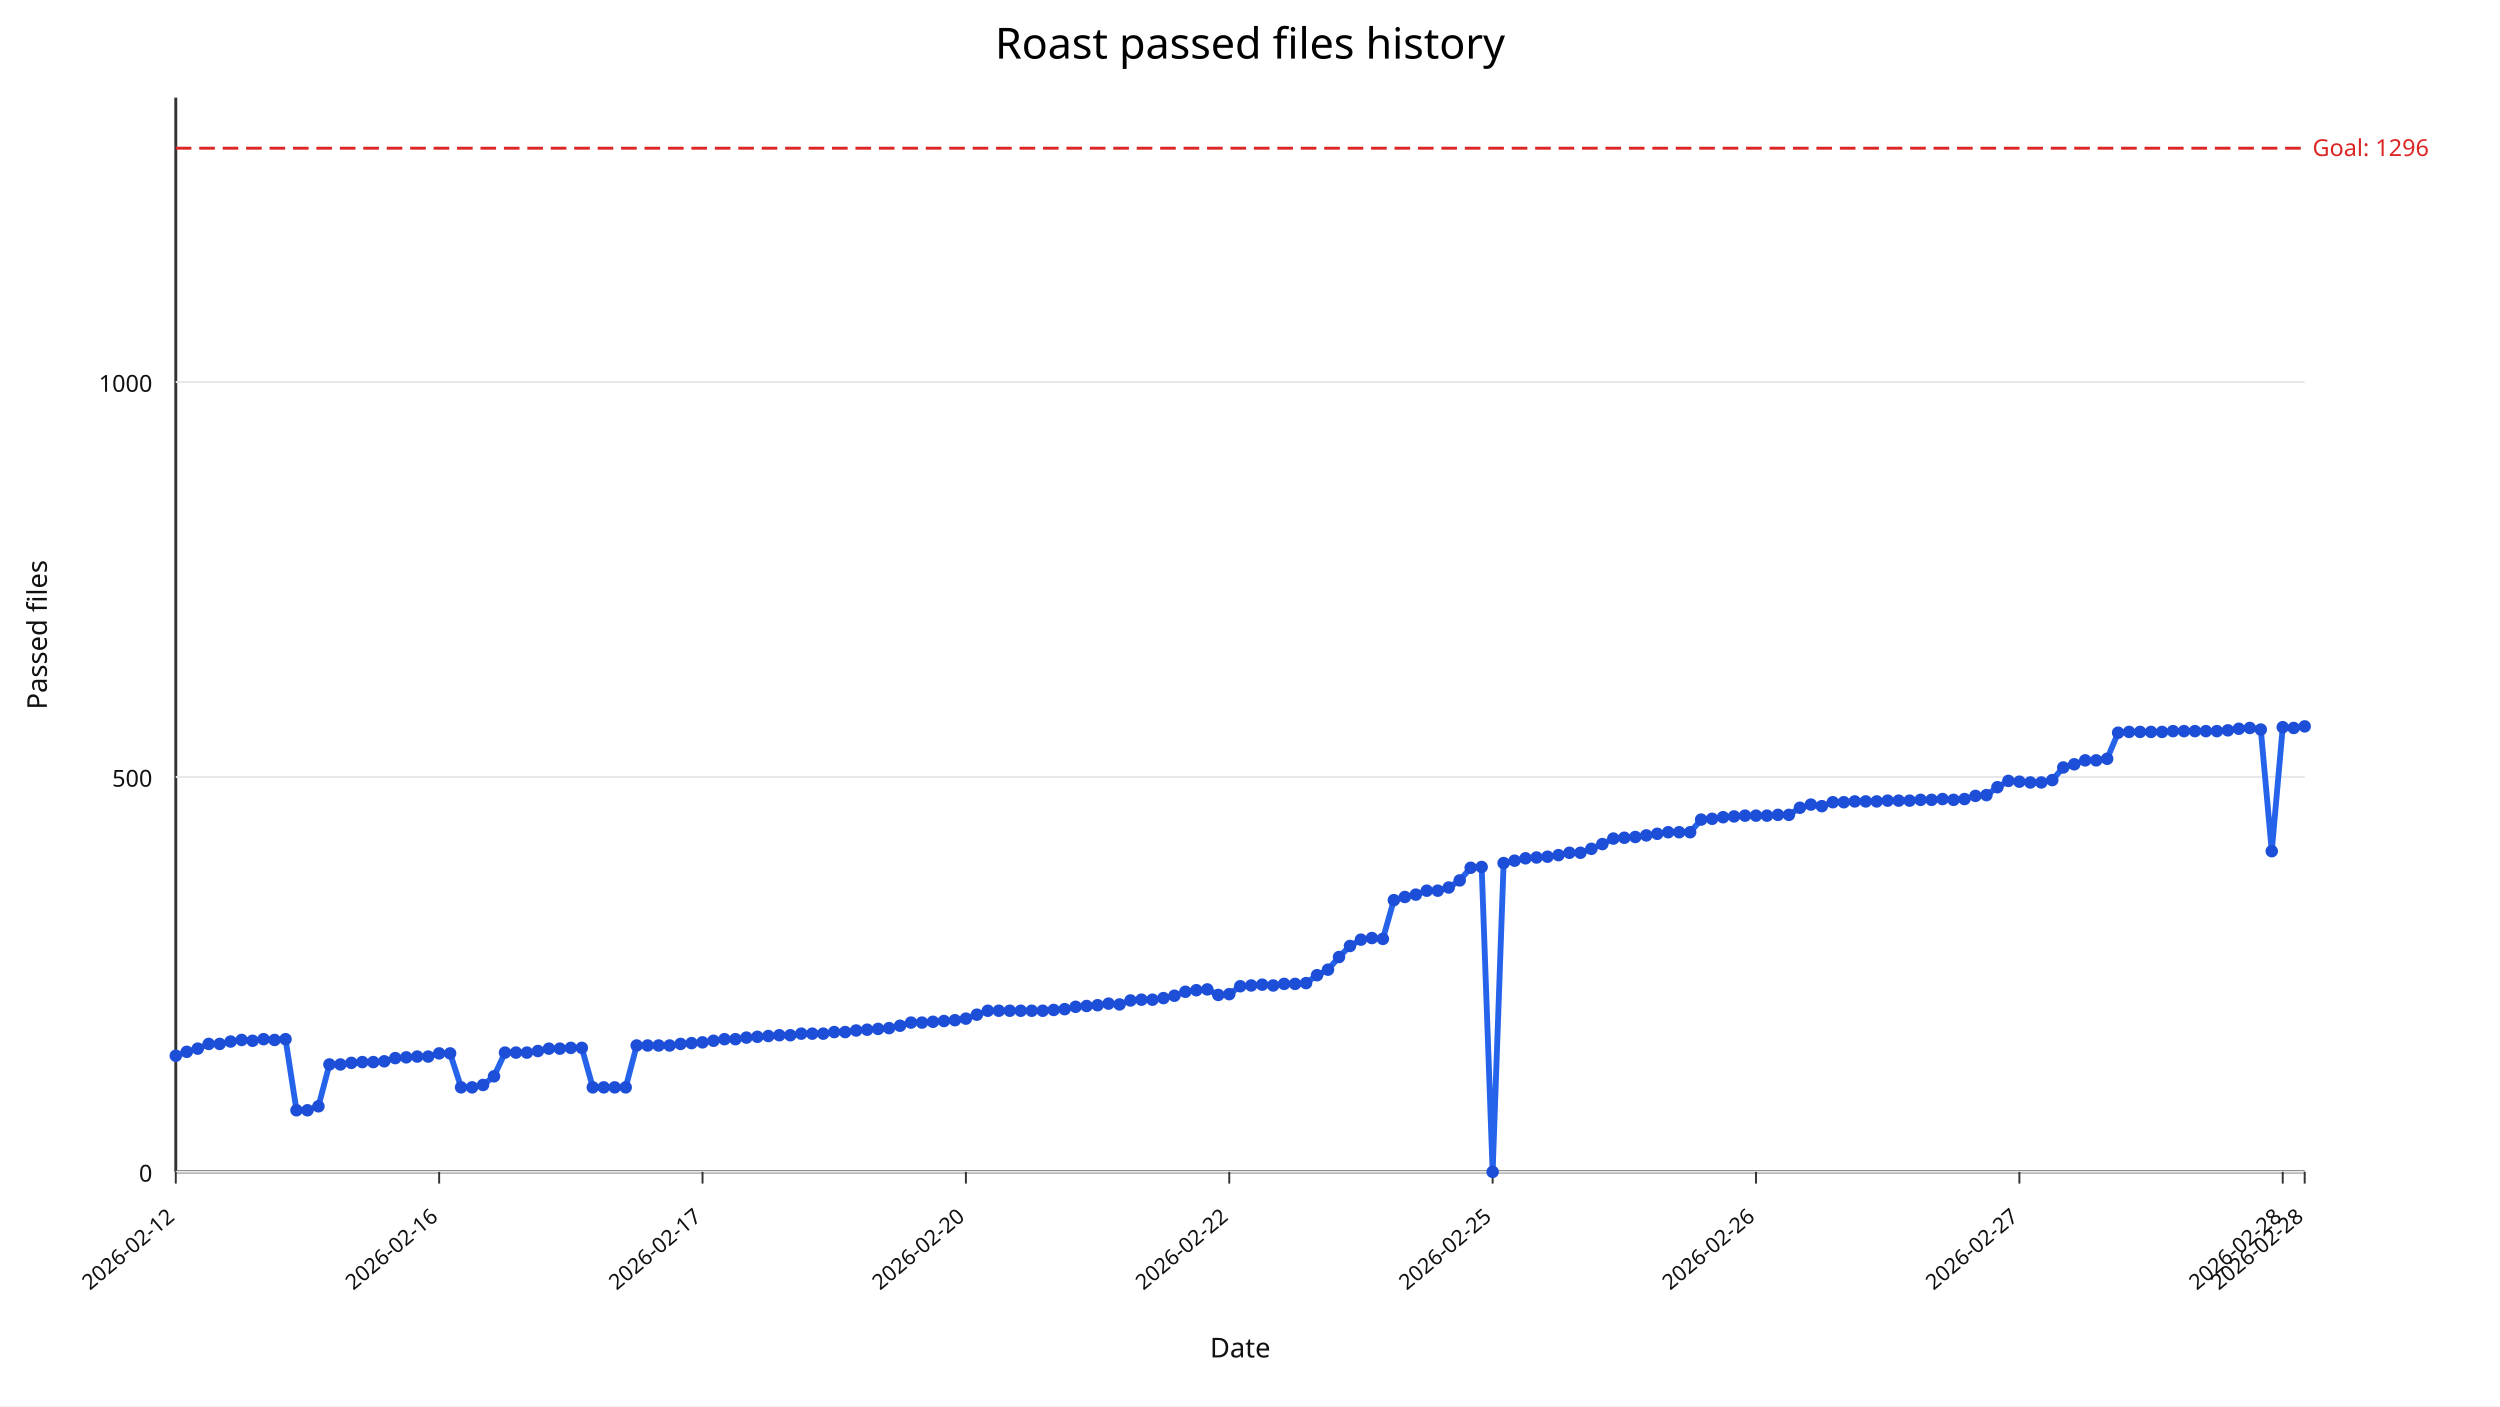
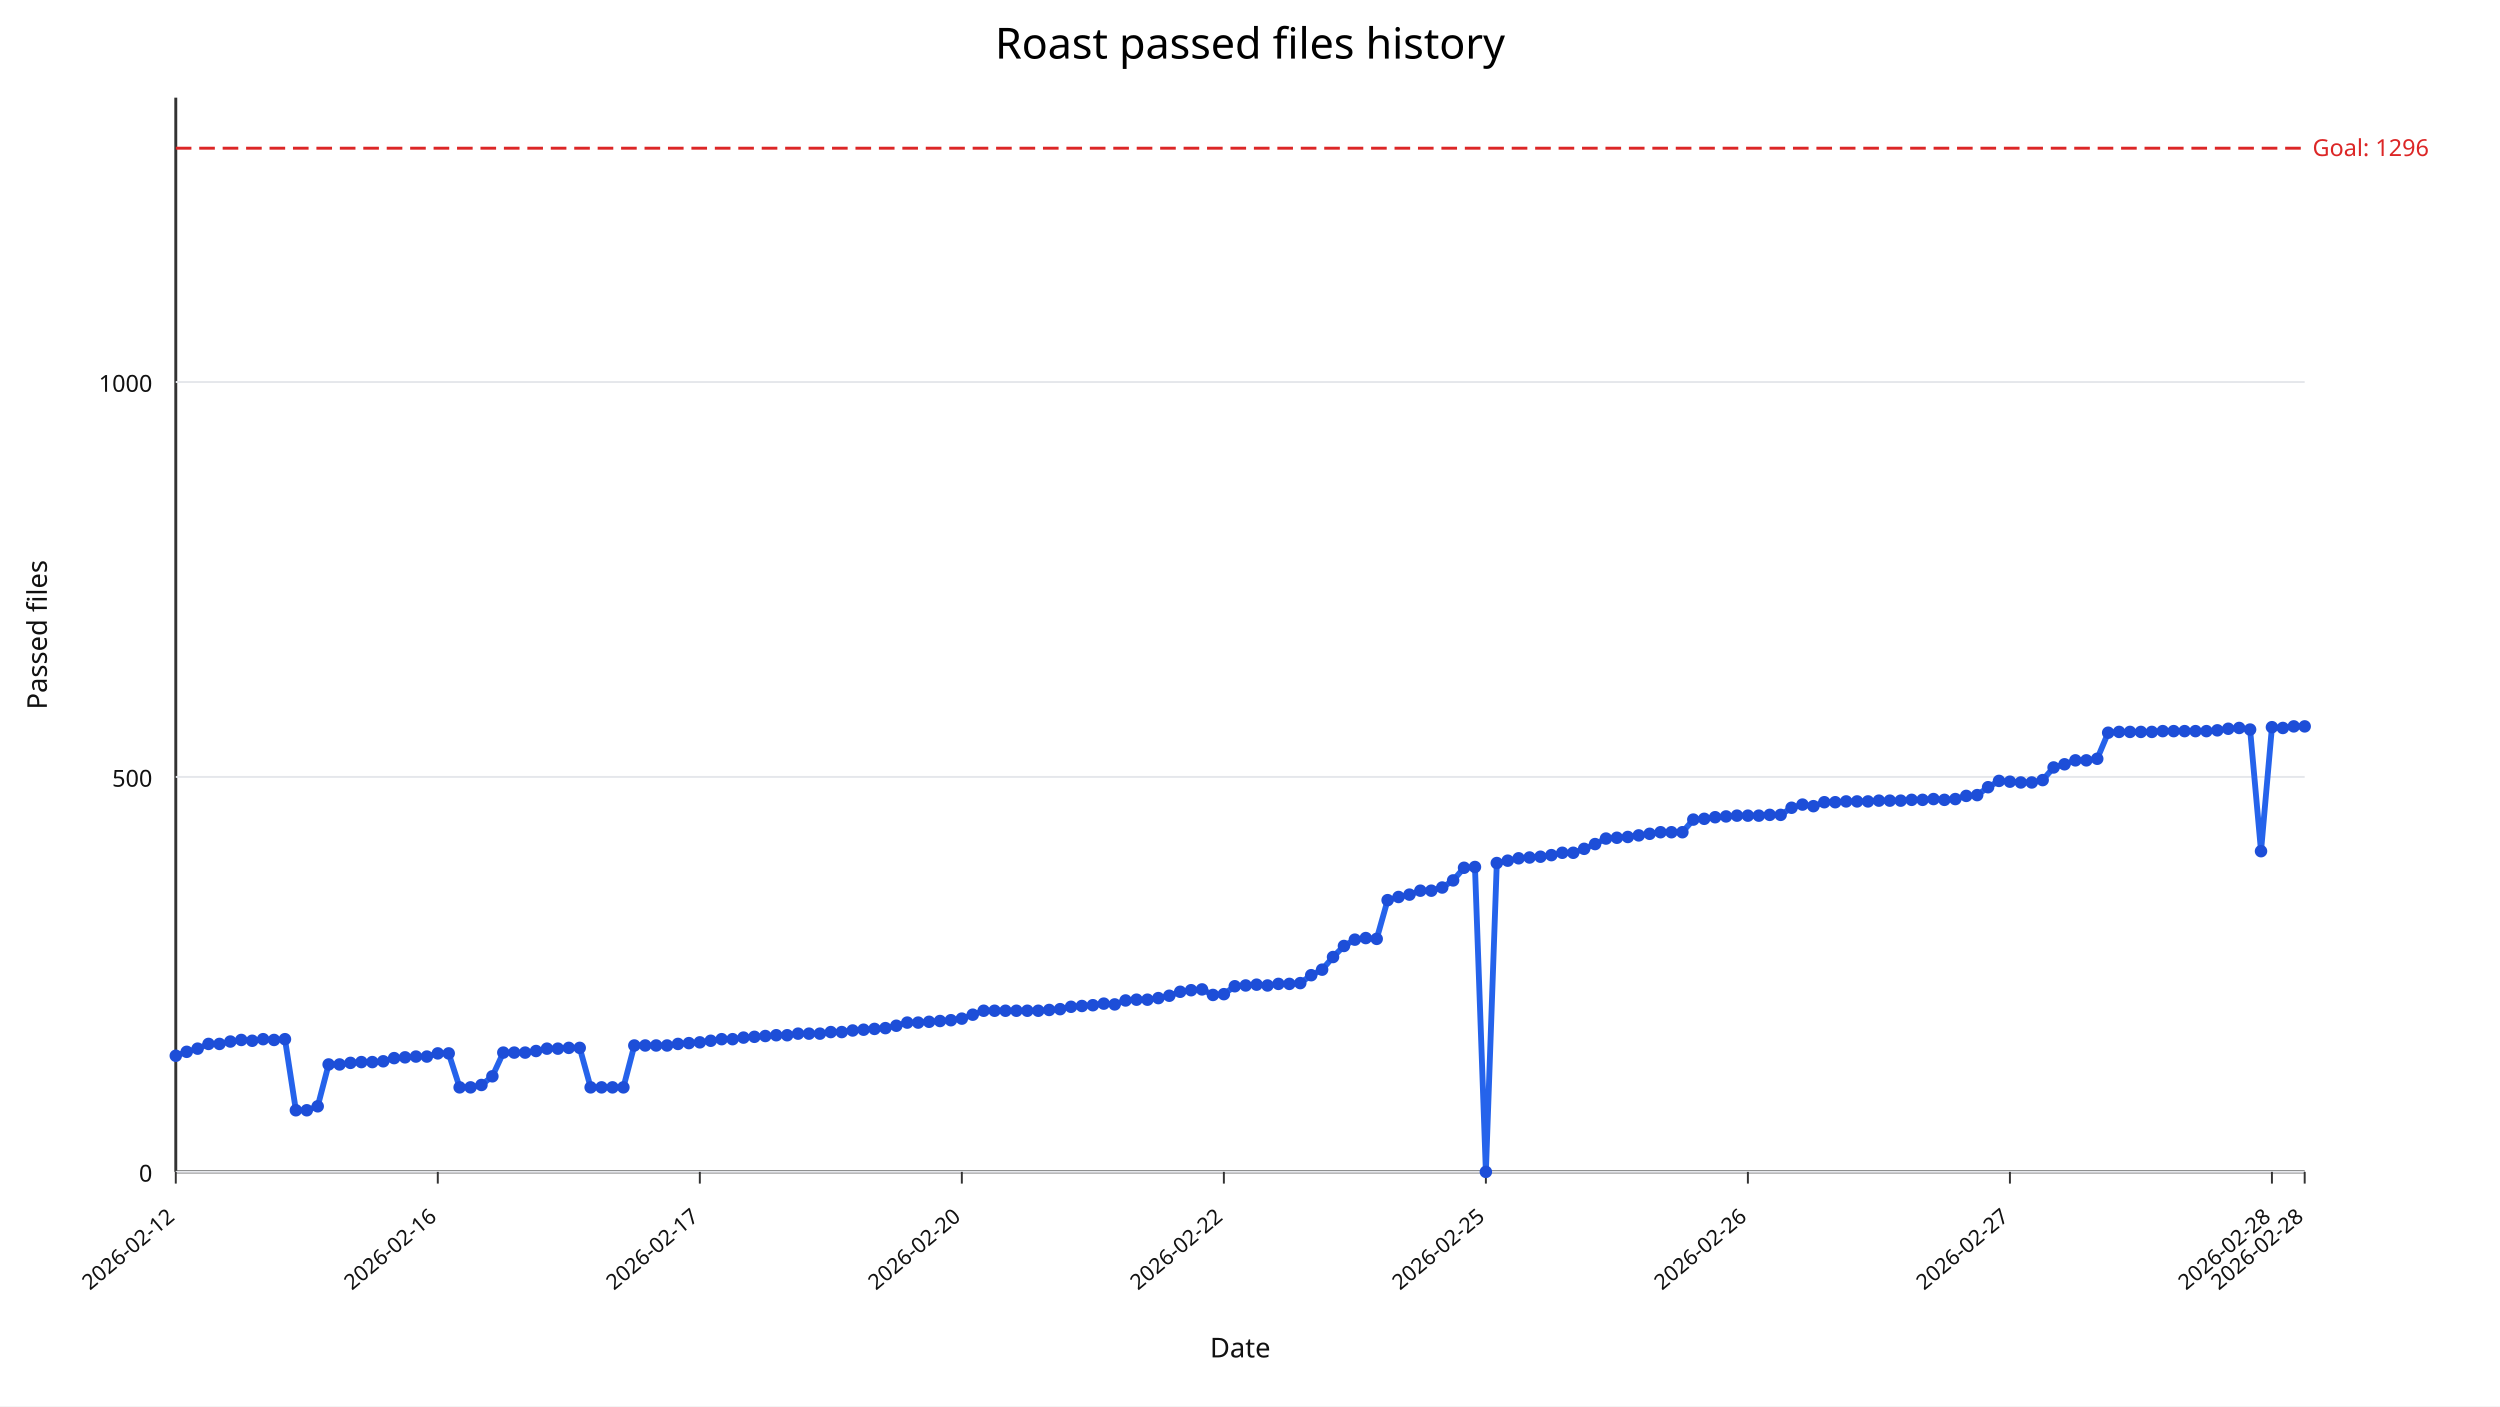
<svg xmlns="http://www.w3.org/2000/svg" width="1280" height="720" viewBox="0 0 1280 720">
  <rect width="100%" height="100%" fill="#ffffff" />
  <text x="640" y="30" text-anchor="middle" font-size="22" font-family="sans-serif">Roast passed files history</text>
  <line x1="90" y1="600" x2="1180" y2="600" stroke="#333" stroke-width="1.5" />
  <line x1="90" y1="50" x2="90" y2="600" stroke="#333" stroke-width="1.5" />
  <line x1="90" y1="600.00" x2="1180" y2="600.00" stroke="#e5e7eb" stroke-width="1" />
  <text x="78" y="605.00" text-anchor="end" font-size="12" fill="#111" font-family="sans-serif">0</text>
  <line x1="90" y1="397.79" x2="1180" y2="397.79" stroke="#e5e7eb" stroke-width="1" />
  <text x="78" y="402.79" text-anchor="end" font-size="12" fill="#111" font-family="sans-serif">500</text>
  <line x1="90" y1="195.59" x2="1180" y2="195.59" stroke="#e5e7eb" stroke-width="1" />
  <text x="78" y="200.59" text-anchor="end" font-size="12" fill="#111" font-family="sans-serif">1000</text>
  <line x1="90.00" y1="600" x2="90.00" y2="606" stroke="#333" stroke-width="1" />
  <text x="90.00" y="624" text-anchor="end" font-size="11" fill="#111" transform="rotate(-40 90.00,624)" font-family="sans-serif">2026-02-12</text>
-   <line x1="224.85" y1="600" x2="224.85" y2="606" stroke="#333" stroke-width="1" />
-   <text x="224.85" y="624" text-anchor="end" font-size="11" fill="#111" transform="rotate(-40 224.85,624)" font-family="sans-serif">2026-02-16</text>
-   <line x1="359.69" y1="600" x2="359.69" y2="606" stroke="#333" stroke-width="1" />
-   <text x="359.69" y="624" text-anchor="end" font-size="11" fill="#111" transform="rotate(-40 359.69,624)" font-family="sans-serif">2026-02-17</text>
-   <line x1="494.54" y1="600" x2="494.54" y2="606" stroke="#333" stroke-width="1" />
-   <text x="494.54" y="624" text-anchor="end" font-size="11" fill="#111" transform="rotate(-40 494.54,624)" font-family="sans-serif">2026-02-20</text>
-   <line x1="629.38" y1="600" x2="629.38" y2="606" stroke="#333" stroke-width="1" />
-   <text x="629.38" y="624" text-anchor="end" font-size="11" fill="#111" transform="rotate(-40 629.38,624)" font-family="sans-serif">2026-02-22</text>
-   <line x1="764.23" y1="600" x2="764.23" y2="606" stroke="#333" stroke-width="1" />
-   <text x="764.23" y="624" text-anchor="end" font-size="11" fill="#111" transform="rotate(-40 764.23,624)" font-family="sans-serif">2026-02-25</text>
-   <line x1="899.07" y1="600" x2="899.07" y2="606" stroke="#333" stroke-width="1" />
-   <text x="899.07" y="624" text-anchor="end" font-size="11" fill="#111" transform="rotate(-40 899.07,624)" font-family="sans-serif">2026-02-26</text>
-   <line x1="1033.92" y1="600" x2="1033.92" y2="606" stroke="#333" stroke-width="1" />
-   <text x="1033.92" y="624" text-anchor="end" font-size="11" fill="#111" transform="rotate(-40 1033.92,624)" font-family="sans-serif">2026-02-27</text>
-   <line x1="1168.76" y1="600" x2="1168.76" y2="606" stroke="#333" stroke-width="1" />
-   <text x="1168.76" y="624" text-anchor="end" font-size="11" fill="#111" transform="rotate(-40 1168.76,624)" font-family="sans-serif">2026-02-28</text>
+   <line x1="224.15" y1="600" x2="224.15" y2="606" stroke="#333" stroke-width="1" />
+   <text x="224.15" y="624" text-anchor="end" font-size="11" fill="#111" transform="rotate(-40 224.15,624)" font-family="sans-serif">2026-02-16</text>
+   <line x1="358.31" y1="600" x2="358.31" y2="606" stroke="#333" stroke-width="1" />
+   <text x="358.31" y="624" text-anchor="end" font-size="11" fill="#111" transform="rotate(-40 358.31,624)" font-family="sans-serif">2026-02-17</text>
+   <line x1="492.46" y1="600" x2="492.46" y2="606" stroke="#333" stroke-width="1" />
+   <text x="492.46" y="624" text-anchor="end" font-size="11" fill="#111" transform="rotate(-40 492.46,624)" font-family="sans-serif">2026-02-20</text>
+   <line x1="626.62" y1="600" x2="626.62" y2="606" stroke="#333" stroke-width="1" />
+   <text x="626.62" y="624" text-anchor="end" font-size="11" fill="#111" transform="rotate(-40 626.62,624)" font-family="sans-serif">2026-02-22</text>
+   <line x1="760.77" y1="600" x2="760.77" y2="606" stroke="#333" stroke-width="1" />
+   <text x="760.77" y="624" text-anchor="end" font-size="11" fill="#111" transform="rotate(-40 760.77,624)" font-family="sans-serif">2026-02-25</text>
+   <line x1="894.92" y1="600" x2="894.92" y2="606" stroke="#333" stroke-width="1" />
+   <text x="894.92" y="624" text-anchor="end" font-size="11" fill="#111" transform="rotate(-40 894.92,624)" font-family="sans-serif">2026-02-26</text>
+   <line x1="1029.08" y1="600" x2="1029.08" y2="606" stroke="#333" stroke-width="1" />
+   <text x="1029.08" y="624" text-anchor="end" font-size="11" fill="#111" transform="rotate(-40 1029.08,624)" font-family="sans-serif">2026-02-27</text>
+   <line x1="1163.23" y1="600" x2="1163.23" y2="606" stroke="#333" stroke-width="1" />
+   <text x="1163.23" y="624" text-anchor="end" font-size="11" fill="#111" transform="rotate(-40 1163.23,624)" font-family="sans-serif">2026-02-28</text>
  <line x1="1180.00" y1="600" x2="1180.00" y2="606" stroke="#333" stroke-width="1" />
  <text x="1180.00" y="624" text-anchor="end" font-size="11" fill="#111" transform="rotate(-40 1180.00,624)" font-family="sans-serif">2026-02-28</text>
  <line x1="90" y1="75.88" x2="1180" y2="75.88" stroke="#dc2626" stroke-width="1.5" stroke-dasharray="8,4" />
  <text x="1184" y="79.88" font-size="12" fill="#dc2626" font-family="sans-serif">Goal: 1296</text>
-   <polyline fill="none" stroke="#2563eb" stroke-width="3" points="90.00,540.55 95.62,538.53 101.24,536.91 106.86,534.49 112.47,534.49 118.09,533.27 123.71,532.46 129.33,532.87 134.95,532.06 140.57,532.46 146.19,532.06 151.80,568.46 157.42,568.46 163.04,566.43 168.66,545.00 174.28,545.00 179.90,544.19 185.52,543.79 191.13,543.79 196.75,543.38 202.37,541.76 207.99,541.36 213.61,540.96 219.23,540.96 224.85,539.34 230.46,539.34 236.08,556.73 241.70,556.73 247.32,555.51 252.94,551.07 258.56,538.93 264.18,538.93 269.79,538.93 275.41,538.12 281.03,536.91 286.65,536.91 292.27,536.51 297.89,536.51 303.51,556.73 309.12,556.73 314.74,556.73 320.36,556.73 325.98,535.29 331.60,535.29 337.22,535.29 342.84,535.29 348.45,534.49 354.07,534.08 359.69,533.68 365.31,532.87 370.93,532.06 376.55,532.06 382.16,531.25 387.78,530.85 393.40,530.44 399.02,530.04 404.64,530.04 410.26,529.23 415.88,529.23 421.49,529.23 427.11,528.42 432.73,528.42 438.35,527.61 443.97,527.21 449.59,526.80 455.21,526.40 460.82,525.18 466.44,523.57 472.06,523.57 477.68,523.16 483.30,522.76 488.92,522.35 494.54,521.54 500.15,519.52 505.77,517.50 511.39,517.50 517.01,517.50 522.63,517.50 528.25,517.50 533.87,517.50 539.48,517.10 545.10,516.69 550.72,515.48 556.34,515.07 561.96,514.67 567.58,513.86 573.20,514.26 578.81,512.24 584.43,511.84 590.05,511.84 595.67,511.03 601.29,509.82 606.91,507.79 612.53,506.99 618.14,506.58 623.76,509.41 629.38,509.01 635.00,504.96 640.62,504.56 646.24,504.15 651.86,504.56 657.47,503.75 663.09,503.75 668.71,503.35 674.33,499.30 679.95,496.47 685.57,490.00 691.19,484.34 696.80,481.10 702.42,480.29 708.04,480.70 713.66,460.88 719.28,459.26 724.90,458.05 730.52,456.03 736.13,456.03 741.75,454.41 747.37,450.77 752.99,444.30 758.61,443.90 764.23,600.00 769.85,441.88 775.46,440.66 781.08,439.45 786.70,439.04 792.32,438.64 797.94,437.83 803.56,436.62 809.18,436.62 814.79,434.60 820.41,432.17 826.03,429.34 831.65,428.93 837.27,428.53 842.89,427.72 848.51,426.91 854.12,426.10 859.74,426.10 865.36,426.10 870.98,419.63 876.60,419.23 882.22,418.42 887.84,418.01 893.45,417.61 899.07,417.61 904.69,417.61 910.31,417.21 915.93,417.21 921.55,413.57 927.16,411.95 932.78,412.76 938.40,410.74 944.02,410.74 949.64,410.33 955.26,410.33 960.88,410.33 966.49,409.93 972.11,409.93 977.73,409.93 983.35,409.52 988.97,409.52 994.59,409.12 1000.21,409.52 1005.82,409.12 1011.44,407.50 1017.06,407.10 1022.68,403.05 1028.30,399.82 1033.92,400.22 1039.54,400.62 1045.15,400.62 1050.77,399.41 1056.39,392.94 1062.01,391.32 1067.63,389.30 1073.25,389.30 1078.87,388.49 1084.48,375.15 1090.10,374.74 1095.72,374.74 1101.34,374.74 1106.96,374.74 1112.58,374.34 1118.20,374.34 1123.81,374.34 1129.43,374.34 1135.05,374.34 1140.67,373.93 1146.29,373.12 1151.91,372.72 1157.53,373.53 1163.14,435.81 1168.76,372.32 1174.38,372.72 1180.00,371.91" />
+   <polyline fill="none" stroke="#2563eb" stroke-width="3" points="90.00,540.55 95.59,538.53 101.18,536.91 106.77,534.49 112.36,534.49 117.95,533.27 123.54,532.46 129.13,532.87 134.72,532.06 140.31,532.46 145.90,532.06 151.49,568.46 157.08,568.46 162.67,566.43 168.26,545.00 173.85,545.00 179.44,544.19 185.03,543.79 190.62,543.79 196.21,543.38 201.79,541.76 207.38,541.36 212.97,540.96 218.56,540.96 224.15,539.34 229.74,539.34 235.33,556.73 240.92,556.73 246.51,555.51 252.10,551.07 257.69,538.93 263.28,538.93 268.87,538.93 274.46,538.12 280.05,536.91 285.64,536.91 291.23,536.51 296.82,536.51 302.41,556.73 308.00,556.73 313.59,556.73 319.18,556.73 324.77,535.29 330.36,535.29 335.95,535.29 341.54,535.29 347.13,534.49 352.72,534.08 358.31,533.68 363.90,532.87 369.49,532.06 375.08,532.06 380.67,531.25 386.26,530.85 391.85,530.44 397.44,530.04 403.03,530.04 408.62,529.23 414.21,529.23 419.79,529.23 425.38,528.42 430.97,528.42 436.56,527.61 442.15,527.21 447.74,526.80 453.33,526.40 458.92,525.18 464.51,523.57 470.10,523.57 475.69,523.16 481.28,522.76 486.87,522.35 492.46,521.54 498.05,519.52 503.64,517.50 509.23,517.50 514.82,517.50 520.41,517.50 526.00,517.50 531.59,517.50 537.18,517.10 542.77,516.69 548.36,515.48 553.95,515.07 559.54,514.67 565.13,513.86 570.72,514.26 576.31,512.24 581.90,511.84 587.49,511.84 593.08,511.03 598.67,509.82 604.26,507.79 609.85,506.99 615.44,506.58 621.03,509.41 626.62,509.01 632.21,504.96 637.79,504.56 643.38,504.15 648.97,504.56 654.56,503.75 660.15,503.75 665.74,503.35 671.33,499.30 676.92,496.47 682.51,490.00 688.10,484.34 693.69,481.10 699.28,480.29 704.87,480.70 710.46,460.88 716.05,459.26 721.64,458.05 727.23,456.03 732.82,456.03 738.41,454.41 744.00,450.77 749.59,444.30 755.18,443.90 760.77,600.00 766.36,441.88 771.95,440.66 777.54,439.45 783.13,439.04 788.72,438.64 794.31,437.83 799.90,436.62 805.49,436.62 811.08,434.60 816.67,432.17 822.26,429.34 827.85,428.93 833.44,428.53 839.03,427.72 844.62,426.91 850.21,426.10 855.79,426.10 861.38,426.10 866.97,419.63 872.56,419.23 878.15,418.42 883.74,418.01 889.33,417.61 894.92,417.61 900.51,417.61 906.10,417.21 911.69,417.21 917.28,413.57 922.87,411.95 928.46,412.76 934.05,410.74 939.64,410.74 945.23,410.33 950.82,410.33 956.41,410.33 962.00,409.93 967.59,409.93 973.18,409.93 978.77,409.52 984.36,409.52 989.95,409.12 995.54,409.52 1001.13,409.12 1006.72,407.50 1012.31,407.10 1017.90,403.05 1023.49,399.82 1029.08,400.22 1034.67,400.62 1040.26,400.62 1045.85,399.41 1051.44,392.94 1057.03,391.32 1062.62,389.30 1068.21,389.30 1073.79,388.49 1079.38,375.15 1084.97,374.74 1090.56,374.74 1096.15,374.74 1101.74,374.74 1107.33,374.34 1112.92,374.34 1118.51,374.34 1124.10,374.34 1129.69,374.34 1135.28,373.93 1140.87,373.12 1146.46,372.72 1152.05,373.53 1157.64,435.81 1163.23,372.32 1168.82,372.72 1174.41,371.91 1180.00,371.91" />
  <circle cx="90.00" cy="540.55" r="3.2" fill="#1d4ed8" />
-   <circle cx="95.62" cy="538.53" r="3.2" fill="#1d4ed8" />
-   <circle cx="101.24" cy="536.91" r="3.2" fill="#1d4ed8" />
-   <circle cx="106.86" cy="534.49" r="3.2" fill="#1d4ed8" />
-   <circle cx="112.47" cy="534.49" r="3.2" fill="#1d4ed8" />
-   <circle cx="118.09" cy="533.27" r="3.2" fill="#1d4ed8" />
-   <circle cx="123.71" cy="532.46" r="3.2" fill="#1d4ed8" />
-   <circle cx="129.33" cy="532.87" r="3.2" fill="#1d4ed8" />
-   <circle cx="134.95" cy="532.06" r="3.2" fill="#1d4ed8" />
-   <circle cx="140.57" cy="532.46" r="3.2" fill="#1d4ed8" />
-   <circle cx="146.19" cy="532.06" r="3.2" fill="#1d4ed8" />
-   <circle cx="151.80" cy="568.46" r="3.2" fill="#1d4ed8" />
-   <circle cx="157.42" cy="568.46" r="3.2" fill="#1d4ed8" />
-   <circle cx="163.04" cy="566.43" r="3.2" fill="#1d4ed8" />
-   <circle cx="168.66" cy="545.00" r="3.2" fill="#1d4ed8" />
-   <circle cx="174.28" cy="545.00" r="3.2" fill="#1d4ed8" />
-   <circle cx="179.90" cy="544.19" r="3.2" fill="#1d4ed8" />
-   <circle cx="185.52" cy="543.79" r="3.2" fill="#1d4ed8" />
-   <circle cx="191.13" cy="543.79" r="3.2" fill="#1d4ed8" />
-   <circle cx="196.75" cy="543.38" r="3.2" fill="#1d4ed8" />
-   <circle cx="202.37" cy="541.76" r="3.2" fill="#1d4ed8" />
-   <circle cx="207.99" cy="541.36" r="3.2" fill="#1d4ed8" />
-   <circle cx="213.61" cy="540.96" r="3.2" fill="#1d4ed8" />
-   <circle cx="219.23" cy="540.96" r="3.2" fill="#1d4ed8" />
-   <circle cx="224.85" cy="539.34" r="3.2" fill="#1d4ed8" />
-   <circle cx="230.46" cy="539.34" r="3.2" fill="#1d4ed8" />
-   <circle cx="236.08" cy="556.73" r="3.2" fill="#1d4ed8" />
-   <circle cx="241.70" cy="556.73" r="3.2" fill="#1d4ed8" />
-   <circle cx="247.32" cy="555.51" r="3.2" fill="#1d4ed8" />
-   <circle cx="252.94" cy="551.07" r="3.2" fill="#1d4ed8" />
-   <circle cx="258.56" cy="538.93" r="3.2" fill="#1d4ed8" />
-   <circle cx="264.18" cy="538.93" r="3.2" fill="#1d4ed8" />
-   <circle cx="269.79" cy="538.93" r="3.2" fill="#1d4ed8" />
-   <circle cx="275.41" cy="538.12" r="3.2" fill="#1d4ed8" />
-   <circle cx="281.03" cy="536.91" r="3.2" fill="#1d4ed8" />
-   <circle cx="286.65" cy="536.91" r="3.2" fill="#1d4ed8" />
-   <circle cx="292.27" cy="536.51" r="3.2" fill="#1d4ed8" />
-   <circle cx="297.89" cy="536.51" r="3.2" fill="#1d4ed8" />
-   <circle cx="303.51" cy="556.73" r="3.2" fill="#1d4ed8" />
-   <circle cx="309.12" cy="556.73" r="3.2" fill="#1d4ed8" />
-   <circle cx="314.74" cy="556.73" r="3.2" fill="#1d4ed8" />
-   <circle cx="320.36" cy="556.73" r="3.2" fill="#1d4ed8" />
-   <circle cx="325.98" cy="535.29" r="3.2" fill="#1d4ed8" />
-   <circle cx="331.60" cy="535.29" r="3.2" fill="#1d4ed8" />
-   <circle cx="337.22" cy="535.29" r="3.2" fill="#1d4ed8" />
-   <circle cx="342.84" cy="535.29" r="3.2" fill="#1d4ed8" />
-   <circle cx="348.45" cy="534.49" r="3.2" fill="#1d4ed8" />
-   <circle cx="354.07" cy="534.08" r="3.2" fill="#1d4ed8" />
-   <circle cx="359.69" cy="533.68" r="3.2" fill="#1d4ed8" />
-   <circle cx="365.31" cy="532.87" r="3.2" fill="#1d4ed8" />
-   <circle cx="370.93" cy="532.06" r="3.2" fill="#1d4ed8" />
-   <circle cx="376.55" cy="532.06" r="3.2" fill="#1d4ed8" />
-   <circle cx="382.16" cy="531.25" r="3.2" fill="#1d4ed8" />
-   <circle cx="387.78" cy="530.85" r="3.2" fill="#1d4ed8" />
-   <circle cx="393.40" cy="530.44" r="3.2" fill="#1d4ed8" />
-   <circle cx="399.02" cy="530.04" r="3.2" fill="#1d4ed8" />
-   <circle cx="404.64" cy="530.04" r="3.2" fill="#1d4ed8" />
-   <circle cx="410.26" cy="529.23" r="3.2" fill="#1d4ed8" />
-   <circle cx="415.88" cy="529.23" r="3.2" fill="#1d4ed8" />
-   <circle cx="421.49" cy="529.23" r="3.2" fill="#1d4ed8" />
-   <circle cx="427.11" cy="528.42" r="3.2" fill="#1d4ed8" />
-   <circle cx="432.73" cy="528.42" r="3.2" fill="#1d4ed8" />
-   <circle cx="438.35" cy="527.61" r="3.2" fill="#1d4ed8" />
-   <circle cx="443.97" cy="527.21" r="3.2" fill="#1d4ed8" />
-   <circle cx="449.59" cy="526.80" r="3.2" fill="#1d4ed8" />
-   <circle cx="455.21" cy="526.40" r="3.2" fill="#1d4ed8" />
-   <circle cx="460.82" cy="525.18" r="3.2" fill="#1d4ed8" />
-   <circle cx="466.44" cy="523.57" r="3.2" fill="#1d4ed8" />
-   <circle cx="472.06" cy="523.57" r="3.2" fill="#1d4ed8" />
-   <circle cx="477.68" cy="523.16" r="3.2" fill="#1d4ed8" />
-   <circle cx="483.30" cy="522.76" r="3.2" fill="#1d4ed8" />
-   <circle cx="488.92" cy="522.35" r="3.2" fill="#1d4ed8" />
-   <circle cx="494.54" cy="521.54" r="3.2" fill="#1d4ed8" />
-   <circle cx="500.15" cy="519.52" r="3.2" fill="#1d4ed8" />
-   <circle cx="505.77" cy="517.50" r="3.2" fill="#1d4ed8" />
-   <circle cx="511.39" cy="517.50" r="3.2" fill="#1d4ed8" />
-   <circle cx="517.01" cy="517.50" r="3.2" fill="#1d4ed8" />
-   <circle cx="522.63" cy="517.50" r="3.2" fill="#1d4ed8" />
-   <circle cx="528.25" cy="517.50" r="3.2" fill="#1d4ed8" />
-   <circle cx="533.87" cy="517.50" r="3.2" fill="#1d4ed8" />
-   <circle cx="539.48" cy="517.10" r="3.2" fill="#1d4ed8" />
-   <circle cx="545.10" cy="516.69" r="3.2" fill="#1d4ed8" />
-   <circle cx="550.72" cy="515.48" r="3.2" fill="#1d4ed8" />
-   <circle cx="556.34" cy="515.07" r="3.2" fill="#1d4ed8" />
-   <circle cx="561.96" cy="514.67" r="3.2" fill="#1d4ed8" />
-   <circle cx="567.58" cy="513.86" r="3.2" fill="#1d4ed8" />
-   <circle cx="573.20" cy="514.26" r="3.2" fill="#1d4ed8" />
-   <circle cx="578.81" cy="512.24" r="3.2" fill="#1d4ed8" />
-   <circle cx="584.43" cy="511.84" r="3.2" fill="#1d4ed8" />
-   <circle cx="590.05" cy="511.84" r="3.2" fill="#1d4ed8" />
-   <circle cx="595.67" cy="511.03" r="3.2" fill="#1d4ed8" />
-   <circle cx="601.29" cy="509.82" r="3.2" fill="#1d4ed8" />
-   <circle cx="606.91" cy="507.79" r="3.2" fill="#1d4ed8" />
-   <circle cx="612.53" cy="506.99" r="3.2" fill="#1d4ed8" />
-   <circle cx="618.14" cy="506.58" r="3.2" fill="#1d4ed8" />
-   <circle cx="623.76" cy="509.41" r="3.2" fill="#1d4ed8" />
-   <circle cx="629.38" cy="509.01" r="3.2" fill="#1d4ed8" />
-   <circle cx="635.00" cy="504.96" r="3.2" fill="#1d4ed8" />
-   <circle cx="640.62" cy="504.56" r="3.2" fill="#1d4ed8" />
-   <circle cx="646.24" cy="504.15" r="3.2" fill="#1d4ed8" />
-   <circle cx="651.86" cy="504.56" r="3.2" fill="#1d4ed8" />
-   <circle cx="657.47" cy="503.75" r="3.2" fill="#1d4ed8" />
-   <circle cx="663.09" cy="503.75" r="3.2" fill="#1d4ed8" />
-   <circle cx="668.71" cy="503.35" r="3.2" fill="#1d4ed8" />
-   <circle cx="674.33" cy="499.30" r="3.2" fill="#1d4ed8" />
-   <circle cx="679.95" cy="496.47" r="3.2" fill="#1d4ed8" />
-   <circle cx="685.57" cy="490.00" r="3.2" fill="#1d4ed8" />
-   <circle cx="691.19" cy="484.34" r="3.2" fill="#1d4ed8" />
-   <circle cx="696.80" cy="481.10" r="3.2" fill="#1d4ed8" />
-   <circle cx="702.42" cy="480.29" r="3.2" fill="#1d4ed8" />
-   <circle cx="708.04" cy="480.70" r="3.2" fill="#1d4ed8" />
-   <circle cx="713.66" cy="460.88" r="3.2" fill="#1d4ed8" />
-   <circle cx="719.28" cy="459.26" r="3.2" fill="#1d4ed8" />
-   <circle cx="724.90" cy="458.05" r="3.2" fill="#1d4ed8" />
-   <circle cx="730.52" cy="456.03" r="3.2" fill="#1d4ed8" />
-   <circle cx="736.13" cy="456.03" r="3.2" fill="#1d4ed8" />
-   <circle cx="741.75" cy="454.41" r="3.2" fill="#1d4ed8" />
-   <circle cx="747.37" cy="450.77" r="3.2" fill="#1d4ed8" />
-   <circle cx="752.99" cy="444.30" r="3.2" fill="#1d4ed8" />
-   <circle cx="758.61" cy="443.90" r="3.2" fill="#1d4ed8" />
-   <circle cx="764.23" cy="600.00" r="3.2" fill="#1d4ed8" />
-   <circle cx="769.85" cy="441.88" r="3.2" fill="#1d4ed8" />
-   <circle cx="775.46" cy="440.66" r="3.2" fill="#1d4ed8" />
-   <circle cx="781.08" cy="439.45" r="3.2" fill="#1d4ed8" />
-   <circle cx="786.70" cy="439.04" r="3.2" fill="#1d4ed8" />
-   <circle cx="792.32" cy="438.64" r="3.2" fill="#1d4ed8" />
-   <circle cx="797.94" cy="437.83" r="3.2" fill="#1d4ed8" />
-   <circle cx="803.56" cy="436.62" r="3.2" fill="#1d4ed8" />
-   <circle cx="809.18" cy="436.62" r="3.2" fill="#1d4ed8" />
-   <circle cx="814.79" cy="434.60" r="3.2" fill="#1d4ed8" />
-   <circle cx="820.41" cy="432.17" r="3.2" fill="#1d4ed8" />
-   <circle cx="826.03" cy="429.34" r="3.2" fill="#1d4ed8" />
-   <circle cx="831.65" cy="428.93" r="3.2" fill="#1d4ed8" />
-   <circle cx="837.27" cy="428.53" r="3.2" fill="#1d4ed8" />
-   <circle cx="842.89" cy="427.72" r="3.2" fill="#1d4ed8" />
-   <circle cx="848.51" cy="426.91" r="3.2" fill="#1d4ed8" />
-   <circle cx="854.12" cy="426.10" r="3.2" fill="#1d4ed8" />
-   <circle cx="859.74" cy="426.10" r="3.2" fill="#1d4ed8" />
-   <circle cx="865.36" cy="426.10" r="3.2" fill="#1d4ed8" />
-   <circle cx="870.98" cy="419.63" r="3.2" fill="#1d4ed8" />
-   <circle cx="876.60" cy="419.23" r="3.2" fill="#1d4ed8" />
-   <circle cx="882.22" cy="418.42" r="3.2" fill="#1d4ed8" />
-   <circle cx="887.84" cy="418.01" r="3.2" fill="#1d4ed8" />
-   <circle cx="893.45" cy="417.61" r="3.2" fill="#1d4ed8" />
-   <circle cx="899.07" cy="417.61" r="3.2" fill="#1d4ed8" />
-   <circle cx="904.69" cy="417.61" r="3.2" fill="#1d4ed8" />
-   <circle cx="910.31" cy="417.21" r="3.2" fill="#1d4ed8" />
-   <circle cx="915.93" cy="417.21" r="3.2" fill="#1d4ed8" />
-   <circle cx="921.55" cy="413.57" r="3.2" fill="#1d4ed8" />
-   <circle cx="927.16" cy="411.95" r="3.2" fill="#1d4ed8" />
-   <circle cx="932.78" cy="412.76" r="3.2" fill="#1d4ed8" />
-   <circle cx="938.40" cy="410.74" r="3.2" fill="#1d4ed8" />
-   <circle cx="944.02" cy="410.74" r="3.2" fill="#1d4ed8" />
-   <circle cx="949.64" cy="410.33" r="3.2" fill="#1d4ed8" />
-   <circle cx="955.26" cy="410.33" r="3.2" fill="#1d4ed8" />
-   <circle cx="960.88" cy="410.33" r="3.2" fill="#1d4ed8" />
-   <circle cx="966.49" cy="409.93" r="3.2" fill="#1d4ed8" />
-   <circle cx="972.11" cy="409.93" r="3.2" fill="#1d4ed8" />
-   <circle cx="977.73" cy="409.93" r="3.2" fill="#1d4ed8" />
-   <circle cx="983.35" cy="409.52" r="3.2" fill="#1d4ed8" />
-   <circle cx="988.97" cy="409.52" r="3.2" fill="#1d4ed8" />
-   <circle cx="994.59" cy="409.12" r="3.2" fill="#1d4ed8" />
-   <circle cx="1000.21" cy="409.52" r="3.2" fill="#1d4ed8" />
-   <circle cx="1005.82" cy="409.12" r="3.2" fill="#1d4ed8" />
-   <circle cx="1011.44" cy="407.50" r="3.2" fill="#1d4ed8" />
-   <circle cx="1017.06" cy="407.10" r="3.2" fill="#1d4ed8" />
-   <circle cx="1022.68" cy="403.05" r="3.2" fill="#1d4ed8" />
-   <circle cx="1028.30" cy="399.82" r="3.2" fill="#1d4ed8" />
-   <circle cx="1033.92" cy="400.22" r="3.2" fill="#1d4ed8" />
-   <circle cx="1039.54" cy="400.62" r="3.2" fill="#1d4ed8" />
-   <circle cx="1045.15" cy="400.62" r="3.2" fill="#1d4ed8" />
-   <circle cx="1050.77" cy="399.41" r="3.2" fill="#1d4ed8" />
-   <circle cx="1056.39" cy="392.94" r="3.2" fill="#1d4ed8" />
-   <circle cx="1062.01" cy="391.32" r="3.2" fill="#1d4ed8" />
-   <circle cx="1067.63" cy="389.30" r="3.2" fill="#1d4ed8" />
-   <circle cx="1073.25" cy="389.30" r="3.2" fill="#1d4ed8" />
-   <circle cx="1078.87" cy="388.49" r="3.2" fill="#1d4ed8" />
-   <circle cx="1084.48" cy="375.15" r="3.2" fill="#1d4ed8" />
-   <circle cx="1090.10" cy="374.74" r="3.2" fill="#1d4ed8" />
-   <circle cx="1095.72" cy="374.74" r="3.2" fill="#1d4ed8" />
-   <circle cx="1101.34" cy="374.74" r="3.2" fill="#1d4ed8" />
-   <circle cx="1106.96" cy="374.74" r="3.2" fill="#1d4ed8" />
-   <circle cx="1112.58" cy="374.34" r="3.2" fill="#1d4ed8" />
-   <circle cx="1118.20" cy="374.34" r="3.2" fill="#1d4ed8" />
-   <circle cx="1123.81" cy="374.34" r="3.2" fill="#1d4ed8" />
-   <circle cx="1129.43" cy="374.34" r="3.2" fill="#1d4ed8" />
-   <circle cx="1135.05" cy="374.34" r="3.2" fill="#1d4ed8" />
-   <circle cx="1140.67" cy="373.93" r="3.2" fill="#1d4ed8" />
-   <circle cx="1146.29" cy="373.12" r="3.2" fill="#1d4ed8" />
-   <circle cx="1151.91" cy="372.72" r="3.2" fill="#1d4ed8" />
-   <circle cx="1157.53" cy="373.53" r="3.2" fill="#1d4ed8" />
-   <circle cx="1163.14" cy="435.81" r="3.2" fill="#1d4ed8" />
-   <circle cx="1168.76" cy="372.32" r="3.2" fill="#1d4ed8" />
-   <circle cx="1174.38" cy="372.72" r="3.2" fill="#1d4ed8" />
+   <circle cx="95.59" cy="538.53" r="3.2" fill="#1d4ed8" />
+   <circle cx="101.18" cy="536.91" r="3.2" fill="#1d4ed8" />
+   <circle cx="106.77" cy="534.49" r="3.2" fill="#1d4ed8" />
+   <circle cx="112.36" cy="534.49" r="3.2" fill="#1d4ed8" />
+   <circle cx="117.95" cy="533.27" r="3.2" fill="#1d4ed8" />
+   <circle cx="123.54" cy="532.46" r="3.2" fill="#1d4ed8" />
+   <circle cx="129.13" cy="532.87" r="3.2" fill="#1d4ed8" />
+   <circle cx="134.72" cy="532.06" r="3.2" fill="#1d4ed8" />
+   <circle cx="140.31" cy="532.46" r="3.2" fill="#1d4ed8" />
+   <circle cx="145.90" cy="532.06" r="3.2" fill="#1d4ed8" />
+   <circle cx="151.49" cy="568.46" r="3.2" fill="#1d4ed8" />
+   <circle cx="157.08" cy="568.46" r="3.2" fill="#1d4ed8" />
+   <circle cx="162.67" cy="566.43" r="3.2" fill="#1d4ed8" />
+   <circle cx="168.26" cy="545.00" r="3.2" fill="#1d4ed8" />
+   <circle cx="173.85" cy="545.00" r="3.2" fill="#1d4ed8" />
+   <circle cx="179.44" cy="544.19" r="3.2" fill="#1d4ed8" />
+   <circle cx="185.03" cy="543.79" r="3.2" fill="#1d4ed8" />
+   <circle cx="190.62" cy="543.79" r="3.2" fill="#1d4ed8" />
+   <circle cx="196.21" cy="543.38" r="3.2" fill="#1d4ed8" />
+   <circle cx="201.79" cy="541.76" r="3.2" fill="#1d4ed8" />
+   <circle cx="207.38" cy="541.36" r="3.2" fill="#1d4ed8" />
+   <circle cx="212.97" cy="540.96" r="3.2" fill="#1d4ed8" />
+   <circle cx="218.56" cy="540.96" r="3.2" fill="#1d4ed8" />
+   <circle cx="224.15" cy="539.34" r="3.2" fill="#1d4ed8" />
+   <circle cx="229.74" cy="539.34" r="3.2" fill="#1d4ed8" />
+   <circle cx="235.33" cy="556.73" r="3.2" fill="#1d4ed8" />
+   <circle cx="240.92" cy="556.73" r="3.2" fill="#1d4ed8" />
+   <circle cx="246.51" cy="555.51" r="3.2" fill="#1d4ed8" />
+   <circle cx="252.10" cy="551.07" r="3.2" fill="#1d4ed8" />
+   <circle cx="257.69" cy="538.93" r="3.2" fill="#1d4ed8" />
+   <circle cx="263.28" cy="538.93" r="3.2" fill="#1d4ed8" />
+   <circle cx="268.87" cy="538.93" r="3.2" fill="#1d4ed8" />
+   <circle cx="274.46" cy="538.12" r="3.2" fill="#1d4ed8" />
+   <circle cx="280.05" cy="536.91" r="3.2" fill="#1d4ed8" />
+   <circle cx="285.64" cy="536.91" r="3.2" fill="#1d4ed8" />
+   <circle cx="291.23" cy="536.51" r="3.2" fill="#1d4ed8" />
+   <circle cx="296.82" cy="536.51" r="3.2" fill="#1d4ed8" />
+   <circle cx="302.41" cy="556.73" r="3.2" fill="#1d4ed8" />
+   <circle cx="308.00" cy="556.73" r="3.2" fill="#1d4ed8" />
+   <circle cx="313.59" cy="556.73" r="3.2" fill="#1d4ed8" />
+   <circle cx="319.18" cy="556.73" r="3.2" fill="#1d4ed8" />
+   <circle cx="324.77" cy="535.29" r="3.2" fill="#1d4ed8" />
+   <circle cx="330.36" cy="535.29" r="3.2" fill="#1d4ed8" />
+   <circle cx="335.95" cy="535.29" r="3.2" fill="#1d4ed8" />
+   <circle cx="341.54" cy="535.29" r="3.2" fill="#1d4ed8" />
+   <circle cx="347.13" cy="534.49" r="3.2" fill="#1d4ed8" />
+   <circle cx="352.72" cy="534.08" r="3.2" fill="#1d4ed8" />
+   <circle cx="358.31" cy="533.68" r="3.2" fill="#1d4ed8" />
+   <circle cx="363.90" cy="532.87" r="3.2" fill="#1d4ed8" />
+   <circle cx="369.49" cy="532.06" r="3.2" fill="#1d4ed8" />
+   <circle cx="375.08" cy="532.06" r="3.2" fill="#1d4ed8" />
+   <circle cx="380.67" cy="531.25" r="3.2" fill="#1d4ed8" />
+   <circle cx="386.26" cy="530.85" r="3.2" fill="#1d4ed8" />
+   <circle cx="391.85" cy="530.44" r="3.2" fill="#1d4ed8" />
+   <circle cx="397.44" cy="530.04" r="3.2" fill="#1d4ed8" />
+   <circle cx="403.03" cy="530.04" r="3.2" fill="#1d4ed8" />
+   <circle cx="408.62" cy="529.23" r="3.2" fill="#1d4ed8" />
+   <circle cx="414.21" cy="529.23" r="3.2" fill="#1d4ed8" />
+   <circle cx="419.79" cy="529.23" r="3.2" fill="#1d4ed8" />
+   <circle cx="425.38" cy="528.42" r="3.2" fill="#1d4ed8" />
+   <circle cx="430.97" cy="528.42" r="3.2" fill="#1d4ed8" />
+   <circle cx="436.56" cy="527.61" r="3.2" fill="#1d4ed8" />
+   <circle cx="442.15" cy="527.21" r="3.2" fill="#1d4ed8" />
+   <circle cx="447.74" cy="526.80" r="3.2" fill="#1d4ed8" />
+   <circle cx="453.33" cy="526.40" r="3.2" fill="#1d4ed8" />
+   <circle cx="458.92" cy="525.18" r="3.2" fill="#1d4ed8" />
+   <circle cx="464.51" cy="523.57" r="3.2" fill="#1d4ed8" />
+   <circle cx="470.10" cy="523.57" r="3.2" fill="#1d4ed8" />
+   <circle cx="475.69" cy="523.16" r="3.2" fill="#1d4ed8" />
+   <circle cx="481.28" cy="522.76" r="3.2" fill="#1d4ed8" />
+   <circle cx="486.87" cy="522.35" r="3.2" fill="#1d4ed8" />
+   <circle cx="492.46" cy="521.54" r="3.2" fill="#1d4ed8" />
+   <circle cx="498.05" cy="519.52" r="3.2" fill="#1d4ed8" />
+   <circle cx="503.64" cy="517.50" r="3.2" fill="#1d4ed8" />
+   <circle cx="509.23" cy="517.50" r="3.2" fill="#1d4ed8" />
+   <circle cx="514.82" cy="517.50" r="3.2" fill="#1d4ed8" />
+   <circle cx="520.41" cy="517.50" r="3.2" fill="#1d4ed8" />
+   <circle cx="526.00" cy="517.50" r="3.2" fill="#1d4ed8" />
+   <circle cx="531.59" cy="517.50" r="3.2" fill="#1d4ed8" />
+   <circle cx="537.18" cy="517.10" r="3.2" fill="#1d4ed8" />
+   <circle cx="542.77" cy="516.69" r="3.2" fill="#1d4ed8" />
+   <circle cx="548.36" cy="515.48" r="3.2" fill="#1d4ed8" />
+   <circle cx="553.95" cy="515.07" r="3.2" fill="#1d4ed8" />
+   <circle cx="559.54" cy="514.67" r="3.2" fill="#1d4ed8" />
+   <circle cx="565.13" cy="513.86" r="3.2" fill="#1d4ed8" />
+   <circle cx="570.72" cy="514.26" r="3.2" fill="#1d4ed8" />
+   <circle cx="576.31" cy="512.24" r="3.2" fill="#1d4ed8" />
+   <circle cx="581.90" cy="511.84" r="3.2" fill="#1d4ed8" />
+   <circle cx="587.49" cy="511.84" r="3.2" fill="#1d4ed8" />
+   <circle cx="593.08" cy="511.03" r="3.2" fill="#1d4ed8" />
+   <circle cx="598.67" cy="509.82" r="3.2" fill="#1d4ed8" />
+   <circle cx="604.26" cy="507.79" r="3.2" fill="#1d4ed8" />
+   <circle cx="609.85" cy="506.99" r="3.2" fill="#1d4ed8" />
+   <circle cx="615.44" cy="506.58" r="3.2" fill="#1d4ed8" />
+   <circle cx="621.03" cy="509.41" r="3.2" fill="#1d4ed8" />
+   <circle cx="626.62" cy="509.01" r="3.2" fill="#1d4ed8" />
+   <circle cx="632.21" cy="504.96" r="3.2" fill="#1d4ed8" />
+   <circle cx="637.79" cy="504.56" r="3.2" fill="#1d4ed8" />
+   <circle cx="643.38" cy="504.15" r="3.2" fill="#1d4ed8" />
+   <circle cx="648.97" cy="504.56" r="3.2" fill="#1d4ed8" />
+   <circle cx="654.56" cy="503.75" r="3.2" fill="#1d4ed8" />
+   <circle cx="660.15" cy="503.75" r="3.2" fill="#1d4ed8" />
+   <circle cx="665.74" cy="503.35" r="3.2" fill="#1d4ed8" />
+   <circle cx="671.33" cy="499.30" r="3.2" fill="#1d4ed8" />
+   <circle cx="676.92" cy="496.47" r="3.2" fill="#1d4ed8" />
+   <circle cx="682.51" cy="490.00" r="3.2" fill="#1d4ed8" />
+   <circle cx="688.10" cy="484.34" r="3.2" fill="#1d4ed8" />
+   <circle cx="693.69" cy="481.10" r="3.2" fill="#1d4ed8" />
+   <circle cx="699.28" cy="480.29" r="3.2" fill="#1d4ed8" />
+   <circle cx="704.87" cy="480.70" r="3.2" fill="#1d4ed8" />
+   <circle cx="710.46" cy="460.88" r="3.2" fill="#1d4ed8" />
+   <circle cx="716.05" cy="459.26" r="3.2" fill="#1d4ed8" />
+   <circle cx="721.64" cy="458.05" r="3.2" fill="#1d4ed8" />
+   <circle cx="727.23" cy="456.03" r="3.2" fill="#1d4ed8" />
+   <circle cx="732.82" cy="456.03" r="3.2" fill="#1d4ed8" />
+   <circle cx="738.41" cy="454.41" r="3.2" fill="#1d4ed8" />
+   <circle cx="744.00" cy="450.77" r="3.2" fill="#1d4ed8" />
+   <circle cx="749.59" cy="444.30" r="3.2" fill="#1d4ed8" />
+   <circle cx="755.18" cy="443.90" r="3.2" fill="#1d4ed8" />
+   <circle cx="760.77" cy="600.00" r="3.2" fill="#1d4ed8" />
+   <circle cx="766.36" cy="441.88" r="3.2" fill="#1d4ed8" />
+   <circle cx="771.95" cy="440.66" r="3.2" fill="#1d4ed8" />
+   <circle cx="777.54" cy="439.45" r="3.2" fill="#1d4ed8" />
+   <circle cx="783.13" cy="439.04" r="3.2" fill="#1d4ed8" />
+   <circle cx="788.72" cy="438.64" r="3.2" fill="#1d4ed8" />
+   <circle cx="794.31" cy="437.83" r="3.2" fill="#1d4ed8" />
+   <circle cx="799.90" cy="436.62" r="3.2" fill="#1d4ed8" />
+   <circle cx="805.49" cy="436.62" r="3.2" fill="#1d4ed8" />
+   <circle cx="811.08" cy="434.60" r="3.2" fill="#1d4ed8" />
+   <circle cx="816.67" cy="432.17" r="3.2" fill="#1d4ed8" />
+   <circle cx="822.26" cy="429.34" r="3.2" fill="#1d4ed8" />
+   <circle cx="827.85" cy="428.93" r="3.2" fill="#1d4ed8" />
+   <circle cx="833.44" cy="428.53" r="3.2" fill="#1d4ed8" />
+   <circle cx="839.03" cy="427.72" r="3.2" fill="#1d4ed8" />
+   <circle cx="844.62" cy="426.91" r="3.2" fill="#1d4ed8" />
+   <circle cx="850.21" cy="426.10" r="3.2" fill="#1d4ed8" />
+   <circle cx="855.79" cy="426.10" r="3.2" fill="#1d4ed8" />
+   <circle cx="861.38" cy="426.10" r="3.2" fill="#1d4ed8" />
+   <circle cx="866.97" cy="419.63" r="3.2" fill="#1d4ed8" />
+   <circle cx="872.56" cy="419.23" r="3.2" fill="#1d4ed8" />
+   <circle cx="878.15" cy="418.42" r="3.2" fill="#1d4ed8" />
+   <circle cx="883.74" cy="418.01" r="3.2" fill="#1d4ed8" />
+   <circle cx="889.33" cy="417.61" r="3.2" fill="#1d4ed8" />
+   <circle cx="894.92" cy="417.61" r="3.2" fill="#1d4ed8" />
+   <circle cx="900.51" cy="417.61" r="3.2" fill="#1d4ed8" />
+   <circle cx="906.10" cy="417.21" r="3.2" fill="#1d4ed8" />
+   <circle cx="911.69" cy="417.21" r="3.2" fill="#1d4ed8" />
+   <circle cx="917.28" cy="413.57" r="3.2" fill="#1d4ed8" />
+   <circle cx="922.87" cy="411.95" r="3.2" fill="#1d4ed8" />
+   <circle cx="928.46" cy="412.76" r="3.2" fill="#1d4ed8" />
+   <circle cx="934.05" cy="410.74" r="3.2" fill="#1d4ed8" />
+   <circle cx="939.64" cy="410.74" r="3.2" fill="#1d4ed8" />
+   <circle cx="945.23" cy="410.33" r="3.2" fill="#1d4ed8" />
+   <circle cx="950.82" cy="410.33" r="3.2" fill="#1d4ed8" />
+   <circle cx="956.41" cy="410.33" r="3.2" fill="#1d4ed8" />
+   <circle cx="962.00" cy="409.93" r="3.2" fill="#1d4ed8" />
+   <circle cx="967.59" cy="409.93" r="3.2" fill="#1d4ed8" />
+   <circle cx="973.18" cy="409.93" r="3.2" fill="#1d4ed8" />
+   <circle cx="978.77" cy="409.52" r="3.2" fill="#1d4ed8" />
+   <circle cx="984.36" cy="409.52" r="3.2" fill="#1d4ed8" />
+   <circle cx="989.95" cy="409.12" r="3.2" fill="#1d4ed8" />
+   <circle cx="995.54" cy="409.52" r="3.2" fill="#1d4ed8" />
+   <circle cx="1001.13" cy="409.12" r="3.2" fill="#1d4ed8" />
+   <circle cx="1006.72" cy="407.50" r="3.2" fill="#1d4ed8" />
+   <circle cx="1012.31" cy="407.10" r="3.2" fill="#1d4ed8" />
+   <circle cx="1017.90" cy="403.05" r="3.2" fill="#1d4ed8" />
+   <circle cx="1023.49" cy="399.82" r="3.2" fill="#1d4ed8" />
+   <circle cx="1029.08" cy="400.22" r="3.2" fill="#1d4ed8" />
+   <circle cx="1034.67" cy="400.62" r="3.2" fill="#1d4ed8" />
+   <circle cx="1040.26" cy="400.62" r="3.2" fill="#1d4ed8" />
+   <circle cx="1045.85" cy="399.41" r="3.2" fill="#1d4ed8" />
+   <circle cx="1051.44" cy="392.94" r="3.2" fill="#1d4ed8" />
+   <circle cx="1057.03" cy="391.32" r="3.2" fill="#1d4ed8" />
+   <circle cx="1062.62" cy="389.30" r="3.2" fill="#1d4ed8" />
+   <circle cx="1068.21" cy="389.30" r="3.2" fill="#1d4ed8" />
+   <circle cx="1073.79" cy="388.49" r="3.2" fill="#1d4ed8" />
+   <circle cx="1079.38" cy="375.15" r="3.2" fill="#1d4ed8" />
+   <circle cx="1084.97" cy="374.74" r="3.2" fill="#1d4ed8" />
+   <circle cx="1090.56" cy="374.74" r="3.2" fill="#1d4ed8" />
+   <circle cx="1096.15" cy="374.74" r="3.2" fill="#1d4ed8" />
+   <circle cx="1101.74" cy="374.74" r="3.2" fill="#1d4ed8" />
+   <circle cx="1107.33" cy="374.34" r="3.2" fill="#1d4ed8" />
+   <circle cx="1112.92" cy="374.34" r="3.2" fill="#1d4ed8" />
+   <circle cx="1118.51" cy="374.34" r="3.2" fill="#1d4ed8" />
+   <circle cx="1124.10" cy="374.34" r="3.2" fill="#1d4ed8" />
+   <circle cx="1129.69" cy="374.34" r="3.2" fill="#1d4ed8" />
+   <circle cx="1135.28" cy="373.93" r="3.2" fill="#1d4ed8" />
+   <circle cx="1140.87" cy="373.12" r="3.2" fill="#1d4ed8" />
+   <circle cx="1146.46" cy="372.72" r="3.2" fill="#1d4ed8" />
+   <circle cx="1152.05" cy="373.53" r="3.2" fill="#1d4ed8" />
+   <circle cx="1157.64" cy="435.81" r="3.2" fill="#1d4ed8" />
+   <circle cx="1163.23" cy="372.32" r="3.2" fill="#1d4ed8" />
+   <circle cx="1168.82" cy="372.72" r="3.2" fill="#1d4ed8" />
+   <circle cx="1174.41" cy="371.91" r="3.2" fill="#1d4ed8" />
  <circle cx="1180.00" cy="371.91" r="3.2" fill="#1d4ed8" />
  <text x="635" y="695" text-anchor="middle" font-size="14" fill="#111" font-family="sans-serif">Date</text>
  <text x="24" y="325" text-anchor="middle" font-size="14" fill="#111" transform="rotate(-90 24,325)" font-family="sans-serif">Passed files</text>
</svg>
